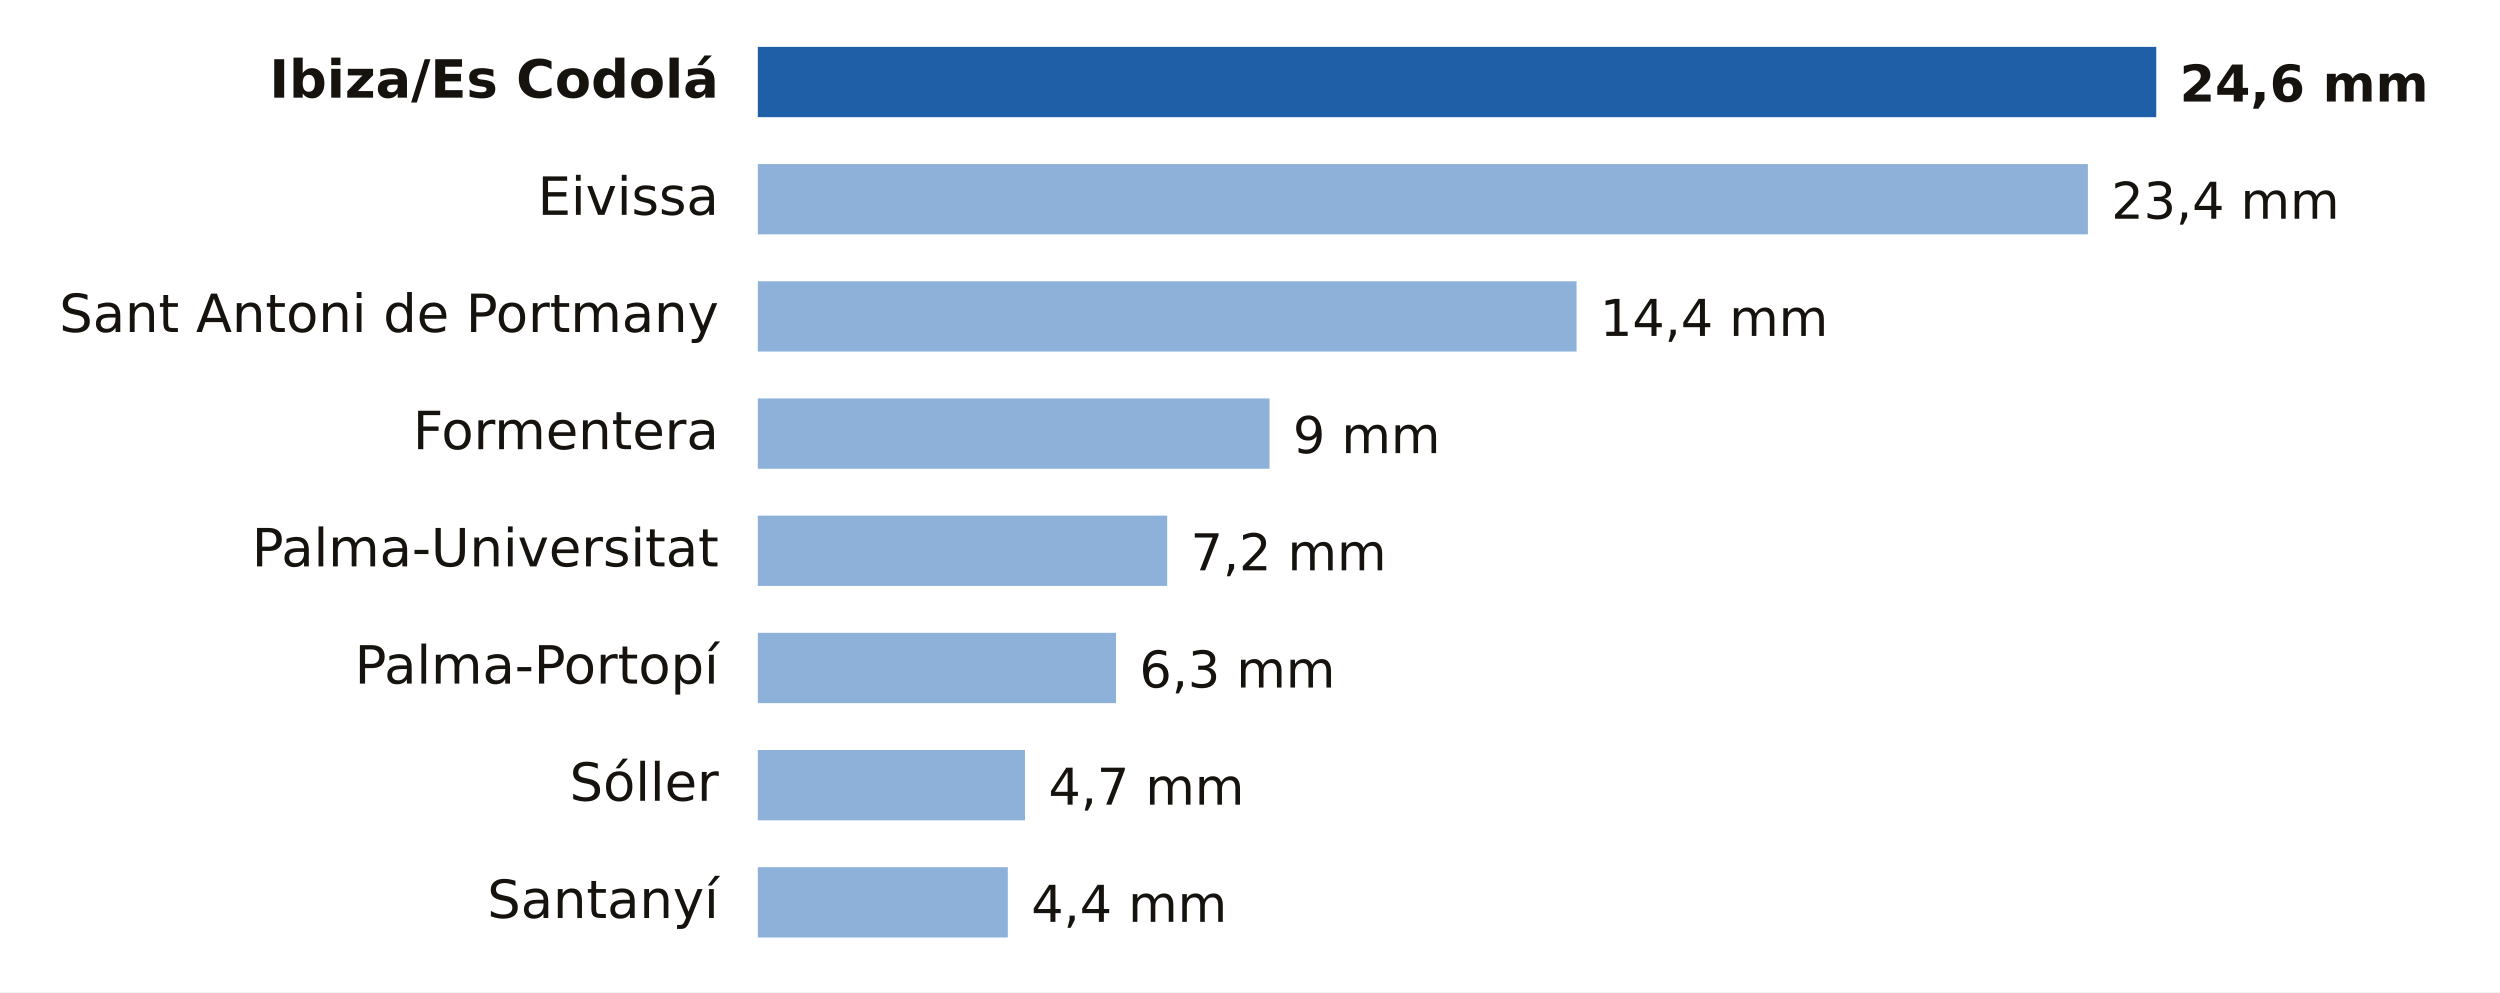
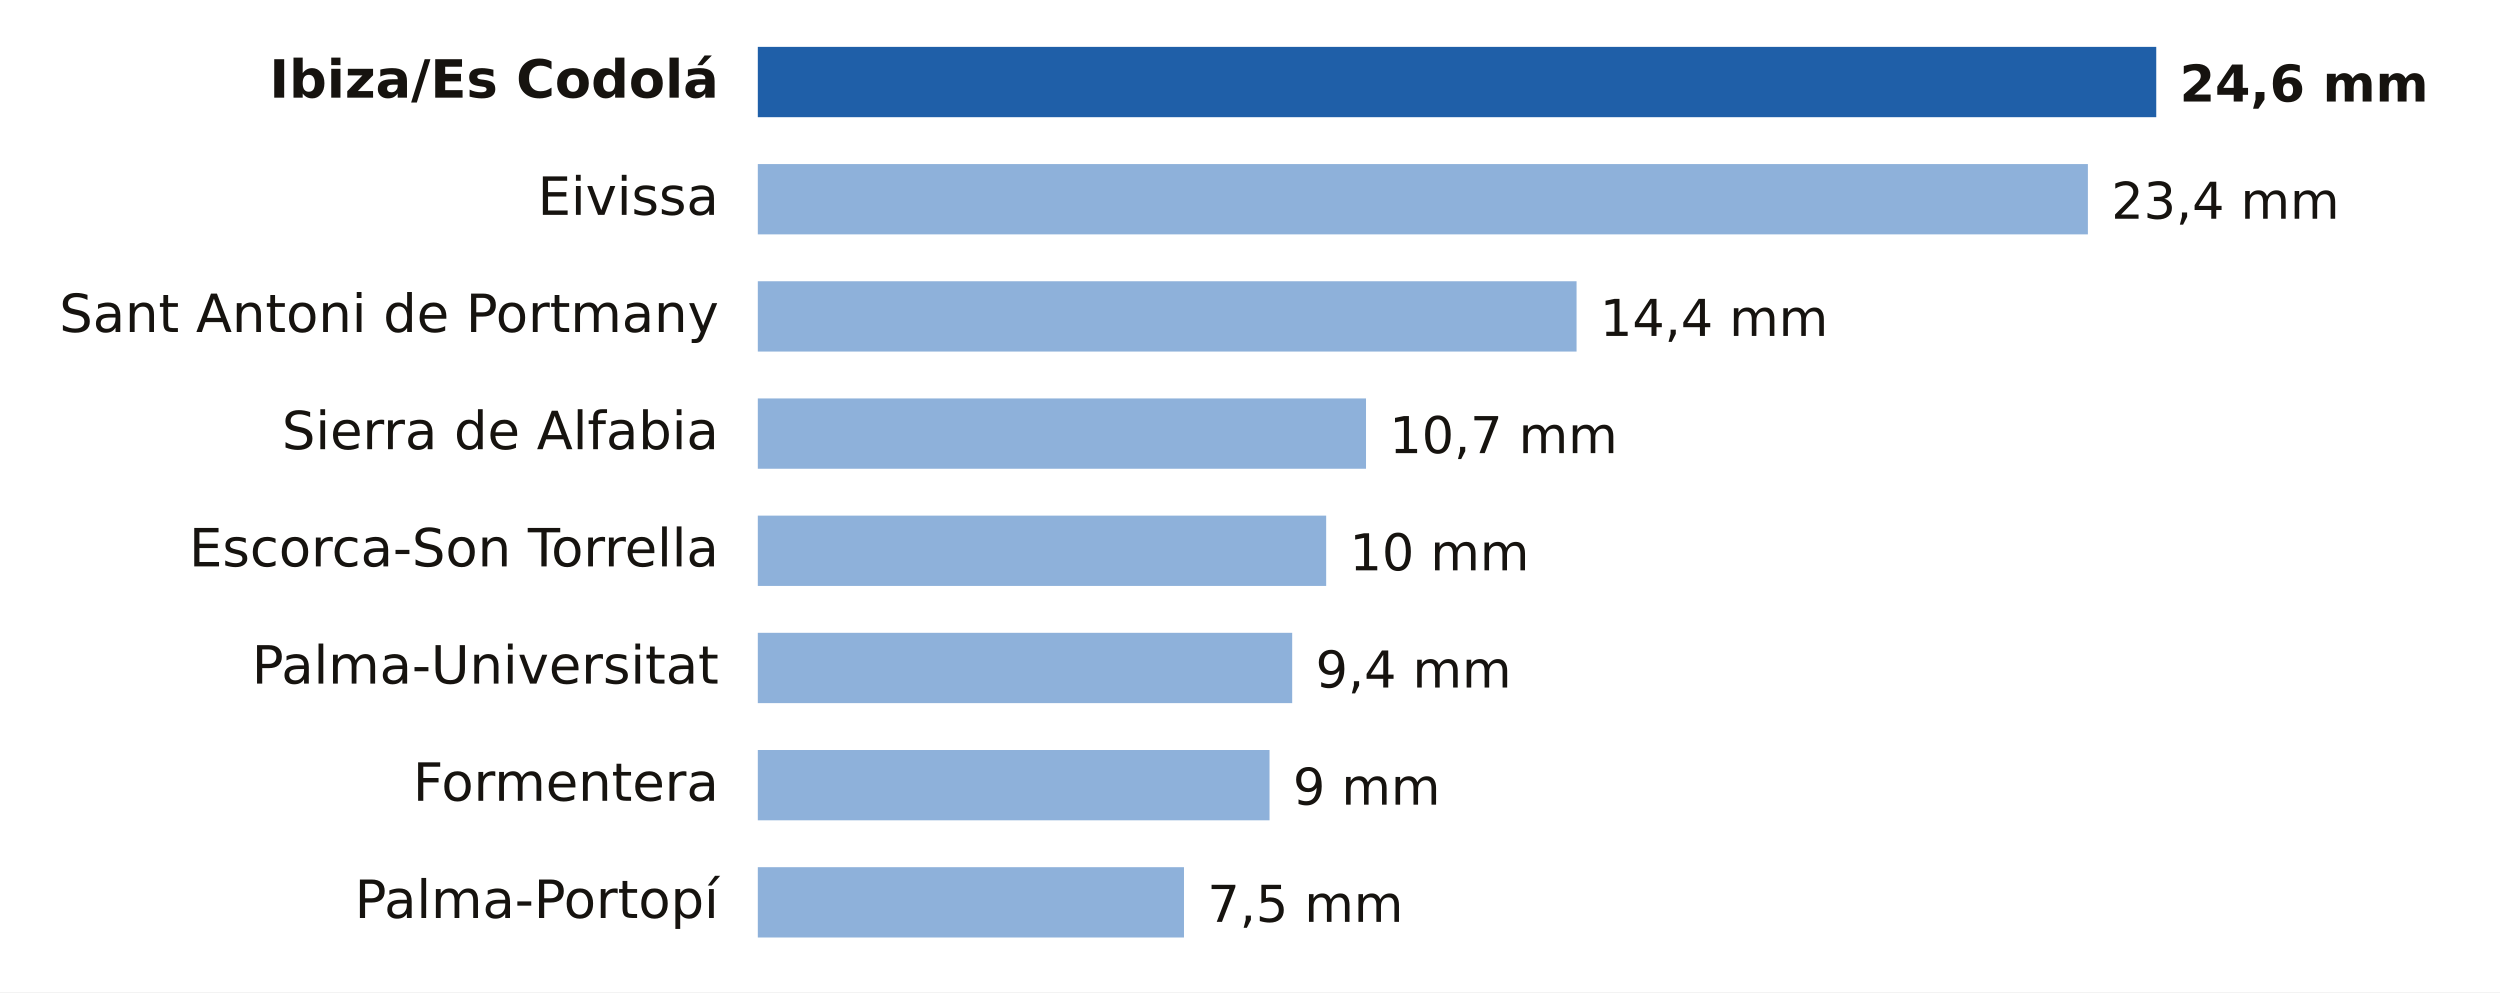
- <svg xmlns="http://www.w3.org/2000/svg" viewBox="0 0 640 254" width="640" height="254" role="img" aria-label="Lluvia entre la medianoche y las 20:00 del martes 3 de noviembre en Illes Balears">
+ <svg xmlns="http://www.w3.org/2000/svg" viewBox="0 0 640 254" width="640" height="254" role="img" aria-label="Lluvia entre la medianoche y las 22:00 del martes 3 de noviembre en Illes Balears">
  <rect width="640" height="254" fill="#FFFFFF" />
  <text x="184.0" y="25.0" font-size="13.5" fill="#16130F" text-anchor="end" font-weight="600" font-family="Public Sans, DejaVu Sans, Arial, sans-serif">Ibiza/Es Codolá</text>
  <rect x="194" y="12" width="358.0" height="18" fill="#1F5FA8" />
  <text x="558.0" y="26.0" font-size="13" fill="#16130F" text-anchor="start" font-weight="700" font-family="Public Sans, DejaVu Sans, Arial, sans-serif">24,6 mm</text>
  <text x="184.0" y="55.0" font-size="13.5" fill="#16130F" text-anchor="end" font-weight="400" font-family="Public Sans, DejaVu Sans, Arial, sans-serif">Eivissa</text>
  <rect x="194" y="42" width="340.5" height="18" fill="#8EB1DA" />
  <text x="540.5" y="56.0" font-size="13" fill="#16130F" text-anchor="start" font-weight="500" font-family="Public Sans, DejaVu Sans, Arial, sans-serif">23,4 mm</text>
  <text x="184.0" y="85.0" font-size="13.5" fill="#16130F" text-anchor="end" font-weight="400" font-family="Public Sans, DejaVu Sans, Arial, sans-serif">Sant Antoni de Portmany</text>
  <rect x="194" y="72" width="209.6" height="18" fill="#8EB1DA" />
  <text x="409.6" y="86.0" font-size="13" fill="#16130F" text-anchor="start" font-weight="500" font-family="Public Sans, DejaVu Sans, Arial, sans-serif">14,4 mm</text>
-   <text x="184.0" y="115.0" font-size="13.5" fill="#16130F" text-anchor="end" font-weight="400" font-family="Public Sans, DejaVu Sans, Arial, sans-serif">Formentera</text>
-   <rect x="194" y="102" width="131.0" height="18" fill="#8EB1DA" />
-   <text x="331.0" y="116.0" font-size="13" fill="#16130F" text-anchor="start" font-weight="500" font-family="Public Sans, DejaVu Sans, Arial, sans-serif">9 mm</text>
-   <text x="184.0" y="145.0" font-size="13.5" fill="#16130F" text-anchor="end" font-weight="400" font-family="Public Sans, DejaVu Sans, Arial, sans-serif">Palma-Universitat</text>
-   <rect x="194" y="132" width="104.8" height="18" fill="#8EB1DA" />
-   <text x="304.8" y="146.0" font-size="13" fill="#16130F" text-anchor="start" font-weight="500" font-family="Public Sans, DejaVu Sans, Arial, sans-serif">7,2 mm</text>
-   <text x="184.0" y="175.0" font-size="13.5" fill="#16130F" text-anchor="end" font-weight="400" font-family="Public Sans, DejaVu Sans, Arial, sans-serif">Palma-Portopí</text>
-   <rect x="194" y="162" width="91.7" height="18" fill="#8EB1DA" />
-   <text x="291.7" y="176.0" font-size="13" fill="#16130F" text-anchor="start" font-weight="500" font-family="Public Sans, DejaVu Sans, Arial, sans-serif">6,3 mm</text>
-   <text x="184.0" y="205.0" font-size="13.5" fill="#16130F" text-anchor="end" font-weight="400" font-family="Public Sans, DejaVu Sans, Arial, sans-serif">Sóller</text>
-   <rect x="194" y="192" width="68.4" height="18" fill="#8EB1DA" />
-   <text x="268.4" y="206.0" font-size="13" fill="#16130F" text-anchor="start" font-weight="500" font-family="Public Sans, DejaVu Sans, Arial, sans-serif">4,7 mm</text>
-   <text x="184.0" y="235.0" font-size="13.5" fill="#16130F" text-anchor="end" font-weight="400" font-family="Public Sans, DejaVu Sans, Arial, sans-serif">Santanyí</text>
-   <rect x="194" y="222" width="64.0" height="18" fill="#8EB1DA" />
-   <text x="264.0" y="236.0" font-size="13" fill="#16130F" text-anchor="start" font-weight="500" font-family="Public Sans, DejaVu Sans, Arial, sans-serif">4,4 mm</text>
+   <text x="184.0" y="115.0" font-size="13.5" fill="#16130F" text-anchor="end" font-weight="400" font-family="Public Sans, DejaVu Sans, Arial, sans-serif">Sierra de Alfabia</text>
+   <rect x="194" y="102" width="155.7" height="18" fill="#8EB1DA" />
+   <text x="355.7" y="116.0" font-size="13" fill="#16130F" text-anchor="start" font-weight="500" font-family="Public Sans, DejaVu Sans, Arial, sans-serif">10,7 mm</text>
+   <text x="184.0" y="145.0" font-size="13.5" fill="#16130F" text-anchor="end" font-weight="400" font-family="Public Sans, DejaVu Sans, Arial, sans-serif">Escorca-Son Torrella</text>
+   <rect x="194" y="132" width="145.5" height="18" fill="#8EB1DA" />
+   <text x="345.5" y="146.0" font-size="13" fill="#16130F" text-anchor="start" font-weight="500" font-family="Public Sans, DejaVu Sans, Arial, sans-serif">10 mm</text>
+   <text x="184.0" y="175.0" font-size="13.5" fill="#16130F" text-anchor="end" font-weight="400" font-family="Public Sans, DejaVu Sans, Arial, sans-serif">Palma-Universitat</text>
+   <rect x="194" y="162" width="136.8" height="18" fill="#8EB1DA" />
+   <text x="336.8" y="176.0" font-size="13" fill="#16130F" text-anchor="start" font-weight="500" font-family="Public Sans, DejaVu Sans, Arial, sans-serif">9,4 mm</text>
+   <text x="184.0" y="205.0" font-size="13.5" fill="#16130F" text-anchor="end" font-weight="400" font-family="Public Sans, DejaVu Sans, Arial, sans-serif">Formentera</text>
+   <rect x="194" y="192" width="131.0" height="18" fill="#8EB1DA" />
+   <text x="331.0" y="206.0" font-size="13" fill="#16130F" text-anchor="start" font-weight="500" font-family="Public Sans, DejaVu Sans, Arial, sans-serif">9 mm</text>
+   <text x="184.0" y="235.0" font-size="13.5" fill="#16130F" text-anchor="end" font-weight="400" font-family="Public Sans, DejaVu Sans, Arial, sans-serif">Palma-Portopí</text>
+   <rect x="194" y="222" width="109.1" height="18" fill="#8EB1DA" />
+   <text x="309.1" y="236.0" font-size="13" fill="#16130F" text-anchor="start" font-weight="500" font-family="Public Sans, DejaVu Sans, Arial, sans-serif">7,5 mm</text>
</svg>
